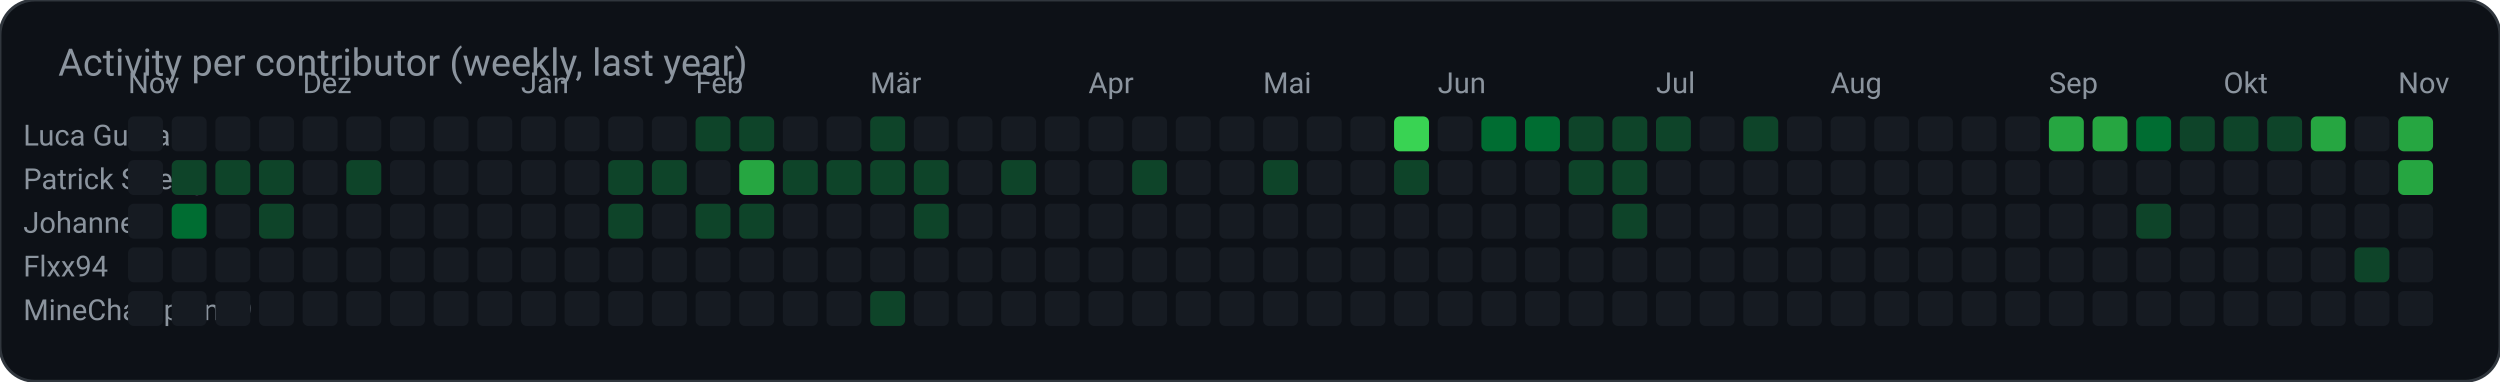
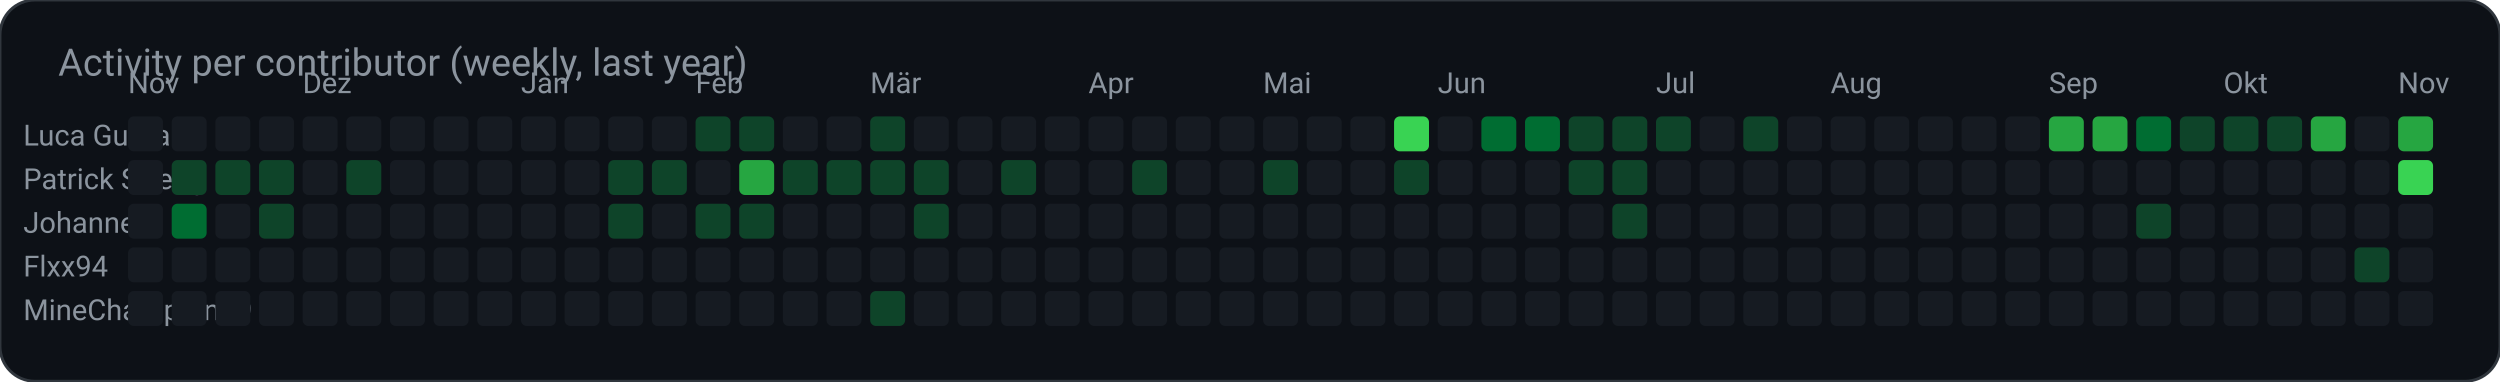
<svg xmlns="http://www.w3.org/2000/svg" width="859" height="131" viewBox="0 0 859 131" role="img" aria-label="Activity per contributor (weekly, last year)">
  <rect width="859" height="131" rx="12" fill="#0d1117" stroke="#30363d" />
  <text x="20" y="26" fill="#8b949e" font-family="ui-sans-serif, system-ui, -apple-system, Segoe UI, Roboto, Helvetica, Arial, sans-serif" font-size="13">Activity per contributor (weekly, last year)</text>
  <text x="8.0" y="50.0" fill="#8b949e" font-family="ui-sans-serif, system-ui, -apple-system, Segoe UI, Roboto, Helvetica, Arial, sans-serif" font-size="10" text-anchor="start" font-weight="400">Luca Gurband</text>
  <rect x="44.0" y="40.0" width="12.0" height="12.0" rx="2" fill="#161b22" />
  <rect x="59.0" y="40.0" width="12.0" height="12.0" rx="2" fill="#161b22" />
  <rect x="74.0" y="40.0" width="12.0" height="12.0" rx="2" fill="#161b22" />
  <rect x="89.0" y="40.0" width="12.0" height="12.0" rx="2" fill="#161b22" />
  <rect x="104.0" y="40.0" width="12.0" height="12.0" rx="2" fill="#161b22" />
  <rect x="119.0" y="40.0" width="12.0" height="12.0" rx="2" fill="#161b22" />
  <rect x="134.0" y="40.0" width="12.0" height="12.0" rx="2" fill="#161b22" />
  <rect x="149.0" y="40.0" width="12.0" height="12.0" rx="2" fill="#161b22" />
  <rect x="164.0" y="40.0" width="12.0" height="12.0" rx="2" fill="#161b22" />
  <rect x="179.0" y="40.0" width="12.0" height="12.0" rx="2" fill="#161b22" />
  <rect x="194.0" y="40.0" width="12.0" height="12.0" rx="2" fill="#161b22" />
  <rect x="209.0" y="40.0" width="12.0" height="12.0" rx="2" fill="#161b22" />
  <rect x="224.0" y="40.0" width="12.0" height="12.0" rx="2" fill="#161b22" />
  <rect x="239.0" y="40.0" width="12.0" height="12.0" rx="2" fill="#0e4429" />
  <rect x="254.0" y="40.0" width="12.0" height="12.0" rx="2" fill="#0e4429" />
  <rect x="269.0" y="40.0" width="12.0" height="12.0" rx="2" fill="#161b22" />
  <rect x="284.0" y="40.0" width="12.0" height="12.0" rx="2" fill="#161b22" />
  <rect x="299.0" y="40.0" width="12.0" height="12.0" rx="2" fill="#0e4429" />
  <rect x="314.0" y="40.0" width="12.0" height="12.0" rx="2" fill="#161b22" />
  <rect x="329.0" y="40.0" width="12.0" height="12.0" rx="2" fill="#161b22" />
  <rect x="344.0" y="40.0" width="12.0" height="12.0" rx="2" fill="#161b22" />
  <rect x="359.0" y="40.0" width="12.0" height="12.0" rx="2" fill="#161b22" />
  <rect x="374.0" y="40.0" width="12.0" height="12.0" rx="2" fill="#161b22" />
  <rect x="389.0" y="40.0" width="12.0" height="12.0" rx="2" fill="#161b22" />
  <rect x="404.0" y="40.0" width="12.0" height="12.0" rx="2" fill="#161b22" />
  <rect x="419.0" y="40.0" width="12.0" height="12.0" rx="2" fill="#161b22" />
  <rect x="434.0" y="40.0" width="12.0" height="12.0" rx="2" fill="#161b22" />
  <rect x="449.0" y="40.0" width="12.0" height="12.0" rx="2" fill="#161b22" />
  <rect x="464.0" y="40.0" width="12.0" height="12.0" rx="2" fill="#161b22" />
  <rect x="479.0" y="40.0" width="12.0" height="12.0" rx="2" fill="#39d353" />
  <rect x="494.0" y="40.0" width="12.0" height="12.0" rx="2" fill="#161b22" />
  <rect x="509.0" y="40.0" width="12.0" height="12.0" rx="2" fill="#006d32" />
  <rect x="524.0" y="40.0" width="12.0" height="12.0" rx="2" fill="#006d32" />
  <rect x="539.0" y="40.0" width="12.0" height="12.0" rx="2" fill="#0e4429" />
  <rect x="554.0" y="40.0" width="12.0" height="12.0" rx="2" fill="#0e4429" />
  <rect x="569.0" y="40.0" width="12.0" height="12.0" rx="2" fill="#0e4429" />
  <rect x="584.0" y="40.0" width="12.0" height="12.0" rx="2" fill="#161b22" />
  <rect x="599.0" y="40.0" width="12.0" height="12.0" rx="2" fill="#0e4429" />
  <rect x="614.0" y="40.0" width="12.0" height="12.0" rx="2" fill="#161b22" />
  <rect x="629.0" y="40.0" width="12.0" height="12.0" rx="2" fill="#161b22" />
  <rect x="644.0" y="40.0" width="12.0" height="12.0" rx="2" fill="#161b22" />
  <rect x="659.0" y="40.0" width="12.0" height="12.0" rx="2" fill="#161b22" />
  <rect x="674.0" y="40.0" width="12.0" height="12.0" rx="2" fill="#161b22" />
  <rect x="689.0" y="40.0" width="12.0" height="12.0" rx="2" fill="#161b22" />
  <rect x="704.0" y="40.0" width="12.0" height="12.0" rx="2" fill="#26a641" />
  <rect x="719.0" y="40.0" width="12.0" height="12.0" rx="2" fill="#26a641" />
  <rect x="734.0" y="40.0" width="12.0" height="12.0" rx="2" fill="#006d32" />
  <rect x="749.0" y="40.0" width="12.0" height="12.0" rx="2" fill="#0e4429" />
  <rect x="764.0" y="40.0" width="12.0" height="12.0" rx="2" fill="#0e4429" />
  <rect x="779.0" y="40.0" width="12.0" height="12.0" rx="2" fill="#0e4429" />
  <rect x="794.0" y="40.0" width="12.0" height="12.0" rx="2" fill="#26a641" />
  <rect x="809.0" y="40.0" width="12.0" height="12.0" rx="2" fill="#161b22" />
  <rect x="824.0" y="40.0" width="12.0" height="12.0" rx="2" fill="#26a641" />
  <text x="8.0" y="65.0" fill="#8b949e" font-family="ui-sans-serif, system-ui, -apple-system, Segoe UI, Roboto, Helvetica, Arial, sans-serif" font-size="10" text-anchor="start" font-weight="400">Patrick Streng</text>
  <rect x="44.0" y="55.0" width="12.0" height="12.0" rx="2" fill="#161b22" />
  <rect x="59.0" y="55.0" width="12.0" height="12.0" rx="2" fill="#0e4429" />
  <rect x="74.0" y="55.0" width="12.0" height="12.0" rx="2" fill="#0e4429" />
  <rect x="89.0" y="55.0" width="12.0" height="12.0" rx="2" fill="#0e4429" />
  <rect x="104.0" y="55.0" width="12.0" height="12.0" rx="2" fill="#161b22" />
  <rect x="119.0" y="55.0" width="12.0" height="12.0" rx="2" fill="#0e4429" />
  <rect x="134.0" y="55.0" width="12.0" height="12.0" rx="2" fill="#161b22" />
  <rect x="149.0" y="55.0" width="12.0" height="12.0" rx="2" fill="#161b22" />
  <rect x="164.0" y="55.0" width="12.0" height="12.0" rx="2" fill="#161b22" />
  <rect x="179.0" y="55.0" width="12.0" height="12.0" rx="2" fill="#161b22" />
  <rect x="194.0" y="55.0" width="12.0" height="12.0" rx="2" fill="#161b22" />
  <rect x="209.0" y="55.0" width="12.0" height="12.0" rx="2" fill="#0e4429" />
  <rect x="224.0" y="55.0" width="12.0" height="12.0" rx="2" fill="#0e4429" />
  <rect x="239.0" y="55.0" width="12.0" height="12.0" rx="2" fill="#161b22" />
  <rect x="254.0" y="55.0" width="12.0" height="12.0" rx="2" fill="#26a641" />
  <rect x="269.0" y="55.0" width="12.0" height="12.0" rx="2" fill="#0e4429" />
  <rect x="284.0" y="55.0" width="12.0" height="12.0" rx="2" fill="#0e4429" />
  <rect x="299.0" y="55.0" width="12.0" height="12.0" rx="2" fill="#0e4429" />
  <rect x="314.0" y="55.0" width="12.0" height="12.0" rx="2" fill="#0e4429" />
  <rect x="329.0" y="55.0" width="12.0" height="12.0" rx="2" fill="#161b22" />
  <rect x="344.0" y="55.0" width="12.0" height="12.0" rx="2" fill="#0e4429" />
  <rect x="359.0" y="55.0" width="12.0" height="12.0" rx="2" fill="#161b22" />
  <rect x="374.0" y="55.0" width="12.0" height="12.0" rx="2" fill="#161b22" />
  <rect x="389.0" y="55.0" width="12.0" height="12.0" rx="2" fill="#0e4429" />
  <rect x="404.0" y="55.0" width="12.0" height="12.0" rx="2" fill="#161b22" />
  <rect x="419.0" y="55.0" width="12.0" height="12.0" rx="2" fill="#161b22" />
  <rect x="434.0" y="55.0" width="12.0" height="12.0" rx="2" fill="#0e4429" />
  <rect x="449.0" y="55.0" width="12.0" height="12.0" rx="2" fill="#161b22" />
  <rect x="464.0" y="55.0" width="12.0" height="12.0" rx="2" fill="#161b22" />
  <rect x="479.0" y="55.0" width="12.0" height="12.0" rx="2" fill="#0e4429" />
  <rect x="494.0" y="55.0" width="12.0" height="12.0" rx="2" fill="#161b22" />
  <rect x="509.0" y="55.0" width="12.0" height="12.0" rx="2" fill="#161b22" />
  <rect x="524.0" y="55.0" width="12.0" height="12.0" rx="2" fill="#161b22" />
  <rect x="539.0" y="55.0" width="12.0" height="12.0" rx="2" fill="#0e4429" />
  <rect x="554.0" y="55.0" width="12.0" height="12.0" rx="2" fill="#0e4429" />
  <rect x="569.0" y="55.0" width="12.0" height="12.0" rx="2" fill="#161b22" />
  <rect x="584.0" y="55.0" width="12.0" height="12.0" rx="2" fill="#161b22" />
  <rect x="599.0" y="55.0" width="12.0" height="12.0" rx="2" fill="#161b22" />
  <rect x="614.0" y="55.0" width="12.0" height="12.0" rx="2" fill="#161b22" />
  <rect x="629.0" y="55.0" width="12.0" height="12.0" rx="2" fill="#161b22" />
  <rect x="644.0" y="55.0" width="12.0" height="12.0" rx="2" fill="#161b22" />
  <rect x="659.0" y="55.0" width="12.0" height="12.0" rx="2" fill="#161b22" />
  <rect x="674.0" y="55.0" width="12.0" height="12.0" rx="2" fill="#161b22" />
  <rect x="689.0" y="55.0" width="12.0" height="12.0" rx="2" fill="#161b22" />
  <rect x="704.0" y="55.0" width="12.0" height="12.0" rx="2" fill="#161b22" />
  <rect x="719.0" y="55.0" width="12.0" height="12.0" rx="2" fill="#161b22" />
  <rect x="734.0" y="55.0" width="12.0" height="12.0" rx="2" fill="#161b22" />
  <rect x="749.0" y="55.0" width="12.0" height="12.0" rx="2" fill="#161b22" />
  <rect x="764.0" y="55.0" width="12.0" height="12.0" rx="2" fill="#161b22" />
  <rect x="779.0" y="55.0" width="12.0" height="12.0" rx="2" fill="#161b22" />
  <rect x="794.0" y="55.0" width="12.0" height="12.0" rx="2" fill="#161b22" />
  <rect x="809.0" y="55.0" width="12.0" height="12.0" rx="2" fill="#161b22" />
-   <rect x="824.0" y="55.0" width="12.0" height="12.0" rx="2" fill="#26a641" />
+   <rect x="824.0" y="55.0" width="12.0" height="12.0" rx="2" fill="#39d353" />
  <text x="8.0" y="80.0" fill="#8b949e" font-family="ui-sans-serif, system-ui, -apple-system, Segoe UI, Roboto, Helvetica, Arial, sans-serif" font-size="10" text-anchor="start" font-weight="400">Johannes</text>
  <rect x="44.0" y="70.0" width="12.0" height="12.0" rx="2" fill="#161b22" />
  <rect x="59.0" y="70.0" width="12.0" height="12.0" rx="2" fill="#006d32" />
  <rect x="74.0" y="70.0" width="12.0" height="12.0" rx="2" fill="#161b22" />
  <rect x="89.0" y="70.0" width="12.0" height="12.0" rx="2" fill="#0e4429" />
  <rect x="104.0" y="70.0" width="12.0" height="12.0" rx="2" fill="#161b22" />
  <rect x="119.0" y="70.0" width="12.0" height="12.0" rx="2" fill="#161b22" />
  <rect x="134.0" y="70.0" width="12.0" height="12.0" rx="2" fill="#161b22" />
  <rect x="149.0" y="70.0" width="12.0" height="12.0" rx="2" fill="#161b22" />
  <rect x="164.0" y="70.0" width="12.0" height="12.0" rx="2" fill="#161b22" />
  <rect x="179.0" y="70.0" width="12.0" height="12.0" rx="2" fill="#161b22" />
  <rect x="194.0" y="70.0" width="12.0" height="12.0" rx="2" fill="#161b22" />
  <rect x="209.0" y="70.0" width="12.0" height="12.0" rx="2" fill="#0e4429" />
  <rect x="224.0" y="70.0" width="12.0" height="12.0" rx="2" fill="#161b22" />
  <rect x="239.0" y="70.0" width="12.0" height="12.0" rx="2" fill="#0e4429" />
  <rect x="254.0" y="70.0" width="12.0" height="12.0" rx="2" fill="#0e4429" />
  <rect x="269.0" y="70.0" width="12.0" height="12.0" rx="2" fill="#161b22" />
  <rect x="284.0" y="70.0" width="12.0" height="12.0" rx="2" fill="#161b22" />
  <rect x="299.0" y="70.0" width="12.0" height="12.0" rx="2" fill="#161b22" />
  <rect x="314.0" y="70.0" width="12.0" height="12.0" rx="2" fill="#0e4429" />
  <rect x="329.0" y="70.0" width="12.0" height="12.0" rx="2" fill="#161b22" />
  <rect x="344.0" y="70.0" width="12.0" height="12.0" rx="2" fill="#161b22" />
  <rect x="359.0" y="70.0" width="12.0" height="12.0" rx="2" fill="#161b22" />
  <rect x="374.0" y="70.0" width="12.0" height="12.0" rx="2" fill="#161b22" />
  <rect x="389.0" y="70.0" width="12.0" height="12.0" rx="2" fill="#161b22" />
  <rect x="404.0" y="70.0" width="12.0" height="12.0" rx="2" fill="#161b22" />
  <rect x="419.0" y="70.0" width="12.0" height="12.0" rx="2" fill="#161b22" />
  <rect x="434.0" y="70.0" width="12.0" height="12.0" rx="2" fill="#161b22" />
  <rect x="449.0" y="70.0" width="12.0" height="12.0" rx="2" fill="#161b22" />
  <rect x="464.0" y="70.0" width="12.0" height="12.0" rx="2" fill="#161b22" />
  <rect x="479.0" y="70.0" width="12.0" height="12.0" rx="2" fill="#161b22" />
  <rect x="494.0" y="70.0" width="12.0" height="12.0" rx="2" fill="#161b22" />
  <rect x="509.0" y="70.0" width="12.0" height="12.0" rx="2" fill="#161b22" />
  <rect x="524.0" y="70.0" width="12.0" height="12.0" rx="2" fill="#161b22" />
  <rect x="539.0" y="70.0" width="12.0" height="12.0" rx="2" fill="#161b22" />
  <rect x="554.0" y="70.0" width="12.0" height="12.0" rx="2" fill="#0e4429" />
  <rect x="569.0" y="70.0" width="12.0" height="12.0" rx="2" fill="#161b22" />
  <rect x="584.0" y="70.0" width="12.0" height="12.0" rx="2" fill="#161b22" />
  <rect x="599.0" y="70.0" width="12.0" height="12.0" rx="2" fill="#161b22" />
  <rect x="614.0" y="70.0" width="12.0" height="12.0" rx="2" fill="#161b22" />
  <rect x="629.0" y="70.0" width="12.0" height="12.0" rx="2" fill="#161b22" />
  <rect x="644.0" y="70.0" width="12.0" height="12.0" rx="2" fill="#161b22" />
  <rect x="659.0" y="70.0" width="12.0" height="12.0" rx="2" fill="#161b22" />
  <rect x="674.0" y="70.0" width="12.0" height="12.0" rx="2" fill="#161b22" />
  <rect x="689.0" y="70.0" width="12.0" height="12.0" rx="2" fill="#161b22" />
  <rect x="704.0" y="70.0" width="12.0" height="12.0" rx="2" fill="#161b22" />
  <rect x="719.0" y="70.0" width="12.0" height="12.0" rx="2" fill="#161b22" />
  <rect x="734.0" y="70.0" width="12.0" height="12.0" rx="2" fill="#0e4429" />
  <rect x="749.0" y="70.0" width="12.0" height="12.0" rx="2" fill="#161b22" />
  <rect x="764.0" y="70.0" width="12.0" height="12.0" rx="2" fill="#161b22" />
  <rect x="779.0" y="70.0" width="12.0" height="12.0" rx="2" fill="#161b22" />
  <rect x="794.0" y="70.0" width="12.0" height="12.0" rx="2" fill="#161b22" />
  <rect x="809.0" y="70.0" width="12.0" height="12.0" rx="2" fill="#161b22" />
  <rect x="824.0" y="70.0" width="12.0" height="12.0" rx="2" fill="#161b22" />
  <text x="8.0" y="95.0" fill="#8b949e" font-family="ui-sans-serif, system-ui, -apple-system, Segoe UI, Roboto, Helvetica, Arial, sans-serif" font-size="10" text-anchor="start" font-weight="400">Flxx94</text>
  <rect x="44.0" y="85.0" width="12.0" height="12.0" rx="2" fill="#161b22" />
  <rect x="59.0" y="85.0" width="12.0" height="12.0" rx="2" fill="#161b22" />
  <rect x="74.0" y="85.0" width="12.0" height="12.0" rx="2" fill="#161b22" />
  <rect x="89.0" y="85.0" width="12.0" height="12.0" rx="2" fill="#161b22" />
  <rect x="104.0" y="85.0" width="12.0" height="12.0" rx="2" fill="#161b22" />
  <rect x="119.0" y="85.0" width="12.0" height="12.0" rx="2" fill="#161b22" />
  <rect x="134.0" y="85.0" width="12.0" height="12.0" rx="2" fill="#161b22" />
  <rect x="149.0" y="85.0" width="12.0" height="12.0" rx="2" fill="#161b22" />
  <rect x="164.0" y="85.0" width="12.0" height="12.0" rx="2" fill="#161b22" />
  <rect x="179.0" y="85.0" width="12.0" height="12.0" rx="2" fill="#161b22" />
  <rect x="194.0" y="85.0" width="12.0" height="12.0" rx="2" fill="#161b22" />
  <rect x="209.0" y="85.0" width="12.0" height="12.0" rx="2" fill="#161b22" />
  <rect x="224.0" y="85.0" width="12.0" height="12.0" rx="2" fill="#161b22" />
  <rect x="239.0" y="85.0" width="12.0" height="12.0" rx="2" fill="#161b22" />
  <rect x="254.0" y="85.0" width="12.0" height="12.0" rx="2" fill="#161b22" />
  <rect x="269.0" y="85.0" width="12.0" height="12.0" rx="2" fill="#161b22" />
  <rect x="284.0" y="85.0" width="12.0" height="12.0" rx="2" fill="#161b22" />
  <rect x="299.0" y="85.0" width="12.0" height="12.0" rx="2" fill="#161b22" />
  <rect x="314.0" y="85.0" width="12.0" height="12.0" rx="2" fill="#161b22" />
  <rect x="329.0" y="85.0" width="12.0" height="12.0" rx="2" fill="#161b22" />
  <rect x="344.0" y="85.0" width="12.0" height="12.0" rx="2" fill="#161b22" />
  <rect x="359.0" y="85.0" width="12.0" height="12.0" rx="2" fill="#161b22" />
  <rect x="374.0" y="85.0" width="12.0" height="12.0" rx="2" fill="#161b22" />
  <rect x="389.0" y="85.0" width="12.0" height="12.0" rx="2" fill="#161b22" />
  <rect x="404.0" y="85.0" width="12.0" height="12.0" rx="2" fill="#161b22" />
  <rect x="419.0" y="85.0" width="12.0" height="12.0" rx="2" fill="#161b22" />
  <rect x="434.0" y="85.0" width="12.0" height="12.0" rx="2" fill="#161b22" />
  <rect x="449.0" y="85.0" width="12.0" height="12.0" rx="2" fill="#161b22" />
  <rect x="464.0" y="85.0" width="12.0" height="12.0" rx="2" fill="#161b22" />
  <rect x="479.0" y="85.0" width="12.0" height="12.0" rx="2" fill="#161b22" />
  <rect x="494.0" y="85.0" width="12.0" height="12.0" rx="2" fill="#161b22" />
  <rect x="509.0" y="85.0" width="12.0" height="12.0" rx="2" fill="#161b22" />
  <rect x="524.0" y="85.0" width="12.0" height="12.0" rx="2" fill="#161b22" />
  <rect x="539.0" y="85.0" width="12.0" height="12.0" rx="2" fill="#161b22" />
  <rect x="554.0" y="85.0" width="12.0" height="12.0" rx="2" fill="#161b22" />
  <rect x="569.0" y="85.0" width="12.0" height="12.0" rx="2" fill="#161b22" />
  <rect x="584.0" y="85.0" width="12.0" height="12.0" rx="2" fill="#161b22" />
  <rect x="599.0" y="85.0" width="12.0" height="12.0" rx="2" fill="#161b22" />
  <rect x="614.0" y="85.0" width="12.0" height="12.0" rx="2" fill="#161b22" />
  <rect x="629.0" y="85.0" width="12.0" height="12.0" rx="2" fill="#161b22" />
  <rect x="644.0" y="85.0" width="12.0" height="12.0" rx="2" fill="#161b22" />
  <rect x="659.0" y="85.0" width="12.0" height="12.0" rx="2" fill="#161b22" />
  <rect x="674.0" y="85.0" width="12.0" height="12.0" rx="2" fill="#161b22" />
  <rect x="689.0" y="85.0" width="12.0" height="12.0" rx="2" fill="#161b22" />
  <rect x="704.0" y="85.0" width="12.0" height="12.0" rx="2" fill="#161b22" />
  <rect x="719.0" y="85.0" width="12.0" height="12.0" rx="2" fill="#161b22" />
  <rect x="734.0" y="85.0" width="12.0" height="12.0" rx="2" fill="#161b22" />
  <rect x="749.0" y="85.0" width="12.0" height="12.0" rx="2" fill="#161b22" />
  <rect x="764.0" y="85.0" width="12.0" height="12.0" rx="2" fill="#161b22" />
  <rect x="779.0" y="85.0" width="12.0" height="12.0" rx="2" fill="#161b22" />
  <rect x="794.0" y="85.0" width="12.0" height="12.0" rx="2" fill="#161b22" />
  <rect x="809.0" y="85.0" width="12.0" height="12.0" rx="2" fill="#0e4429" />
  <rect x="824.0" y="85.0" width="12.0" height="12.0" rx="2" fill="#161b22" />
  <text x="8.0" y="110.0" fill="#8b949e" font-family="ui-sans-serif, system-ui, -apple-system, Segoe UI, Roboto, Helvetica, Arial, sans-serif" font-size="10" text-anchor="start" font-weight="400">MineChampion09</text>
  <rect x="44.0" y="100.0" width="12.0" height="12.0" rx="2" fill="#161b22" />
  <rect x="59.0" y="100.0" width="12.0" height="12.0" rx="2" fill="#161b22" />
  <rect x="74.0" y="100.0" width="12.0" height="12.0" rx="2" fill="#161b22" />
  <rect x="89.0" y="100.0" width="12.0" height="12.0" rx="2" fill="#161b22" />
  <rect x="104.0" y="100.0" width="12.0" height="12.0" rx="2" fill="#161b22" />
  <rect x="119.0" y="100.0" width="12.0" height="12.0" rx="2" fill="#161b22" />
  <rect x="134.0" y="100.0" width="12.0" height="12.0" rx="2" fill="#161b22" />
  <rect x="149.0" y="100.0" width="12.0" height="12.0" rx="2" fill="#161b22" />
  <rect x="164.0" y="100.0" width="12.0" height="12.0" rx="2" fill="#161b22" />
  <rect x="179.0" y="100.0" width="12.0" height="12.0" rx="2" fill="#161b22" />
  <rect x="194.0" y="100.0" width="12.0" height="12.0" rx="2" fill="#161b22" />
  <rect x="209.0" y="100.0" width="12.0" height="12.0" rx="2" fill="#161b22" />
  <rect x="224.0" y="100.0" width="12.0" height="12.0" rx="2" fill="#161b22" />
  <rect x="239.0" y="100.0" width="12.0" height="12.0" rx="2" fill="#161b22" />
  <rect x="254.0" y="100.0" width="12.0" height="12.0" rx="2" fill="#161b22" />
  <rect x="269.0" y="100.0" width="12.0" height="12.0" rx="2" fill="#161b22" />
  <rect x="284.0" y="100.0" width="12.0" height="12.0" rx="2" fill="#161b22" />
  <rect x="299.0" y="100.0" width="12.0" height="12.0" rx="2" fill="#0e4429" />
  <rect x="314.0" y="100.0" width="12.0" height="12.0" rx="2" fill="#161b22" />
  <rect x="329.0" y="100.0" width="12.0" height="12.0" rx="2" fill="#161b22" />
  <rect x="344.0" y="100.0" width="12.0" height="12.0" rx="2" fill="#161b22" />
  <rect x="359.0" y="100.0" width="12.0" height="12.0" rx="2" fill="#161b22" />
  <rect x="374.0" y="100.0" width="12.0" height="12.0" rx="2" fill="#161b22" />
  <rect x="389.0" y="100.0" width="12.0" height="12.0" rx="2" fill="#161b22" />
  <rect x="404.0" y="100.0" width="12.0" height="12.0" rx="2" fill="#161b22" />
  <rect x="419.0" y="100.0" width="12.0" height="12.0" rx="2" fill="#161b22" />
  <rect x="434.0" y="100.0" width="12.0" height="12.0" rx="2" fill="#161b22" />
  <rect x="449.0" y="100.0" width="12.0" height="12.0" rx="2" fill="#161b22" />
  <rect x="464.0" y="100.0" width="12.0" height="12.0" rx="2" fill="#161b22" />
  <rect x="479.0" y="100.0" width="12.0" height="12.0" rx="2" fill="#161b22" />
  <rect x="494.0" y="100.0" width="12.0" height="12.0" rx="2" fill="#161b22" />
  <rect x="509.0" y="100.0" width="12.0" height="12.0" rx="2" fill="#161b22" />
  <rect x="524.0" y="100.0" width="12.0" height="12.0" rx="2" fill="#161b22" />
  <rect x="539.0" y="100.0" width="12.0" height="12.0" rx="2" fill="#161b22" />
  <rect x="554.0" y="100.0" width="12.0" height="12.0" rx="2" fill="#161b22" />
  <rect x="569.0" y="100.0" width="12.0" height="12.0" rx="2" fill="#161b22" />
  <rect x="584.0" y="100.0" width="12.0" height="12.0" rx="2" fill="#161b22" />
  <rect x="599.0" y="100.0" width="12.0" height="12.0" rx="2" fill="#161b22" />
  <rect x="614.0" y="100.0" width="12.0" height="12.0" rx="2" fill="#161b22" />
  <rect x="629.0" y="100.0" width="12.0" height="12.0" rx="2" fill="#161b22" />
  <rect x="644.0" y="100.0" width="12.0" height="12.0" rx="2" fill="#161b22" />
  <rect x="659.0" y="100.0" width="12.0" height="12.0" rx="2" fill="#161b22" />
  <rect x="674.0" y="100.0" width="12.0" height="12.0" rx="2" fill="#161b22" />
  <rect x="689.0" y="100.0" width="12.0" height="12.0" rx="2" fill="#161b22" />
  <rect x="704.0" y="100.0" width="12.0" height="12.0" rx="2" fill="#161b22" />
  <rect x="719.0" y="100.0" width="12.0" height="12.0" rx="2" fill="#161b22" />
  <rect x="734.0" y="100.0" width="12.0" height="12.0" rx="2" fill="#161b22" />
  <rect x="749.0" y="100.0" width="12.0" height="12.0" rx="2" fill="#161b22" />
  <rect x="764.0" y="100.0" width="12.0" height="12.0" rx="2" fill="#161b22" />
  <rect x="779.0" y="100.0" width="12.0" height="12.0" rx="2" fill="#161b22" />
  <rect x="794.0" y="100.0" width="12.0" height="12.0" rx="2" fill="#161b22" />
  <rect x="809.0" y="100.0" width="12.0" height="12.0" rx="2" fill="#161b22" />
  <rect x="824.0" y="100.0" width="12.0" height="12.0" rx="2" fill="#161b22" />
  <text x="44.0" y="32.0" fill="#8b949e" font-family="ui-sans-serif, system-ui, -apple-system, Segoe UI, Roboto, Helvetica, Arial, sans-serif" font-size="10" text-anchor="start" font-weight="400">Nov</text>
  <text x="104.0" y="32.0" fill="#8b949e" font-family="ui-sans-serif, system-ui, -apple-system, Segoe UI, Roboto, Helvetica, Arial, sans-serif" font-size="10" text-anchor="start" font-weight="400">Dez</text>
  <text x="179.0" y="32.0" fill="#8b949e" font-family="ui-sans-serif, system-ui, -apple-system, Segoe UI, Roboto, Helvetica, Arial, sans-serif" font-size="10" text-anchor="start" font-weight="400">Jan</text>
  <text x="239.0" y="32.0" fill="#8b949e" font-family="ui-sans-serif, system-ui, -apple-system, Segoe UI, Roboto, Helvetica, Arial, sans-serif" font-size="10" text-anchor="start" font-weight="400">Feb</text>
  <text x="299.0" y="32.0" fill="#8b949e" font-family="ui-sans-serif, system-ui, -apple-system, Segoe UI, Roboto, Helvetica, Arial, sans-serif" font-size="10" text-anchor="start" font-weight="400">Mär</text>
  <text x="374.0" y="32.0" fill="#8b949e" font-family="ui-sans-serif, system-ui, -apple-system, Segoe UI, Roboto, Helvetica, Arial, sans-serif" font-size="10" text-anchor="start" font-weight="400">Apr</text>
  <text x="434.0" y="32.0" fill="#8b949e" font-family="ui-sans-serif, system-ui, -apple-system, Segoe UI, Roboto, Helvetica, Arial, sans-serif" font-size="10" text-anchor="start" font-weight="400">Mai</text>
  <text x="494.0" y="32.0" fill="#8b949e" font-family="ui-sans-serif, system-ui, -apple-system, Segoe UI, Roboto, Helvetica, Arial, sans-serif" font-size="10" text-anchor="start" font-weight="400">Jun</text>
  <text x="569.0" y="32.0" fill="#8b949e" font-family="ui-sans-serif, system-ui, -apple-system, Segoe UI, Roboto, Helvetica, Arial, sans-serif" font-size="10" text-anchor="start" font-weight="400">Jul</text>
  <text x="629.0" y="32.0" fill="#8b949e" font-family="ui-sans-serif, system-ui, -apple-system, Segoe UI, Roboto, Helvetica, Arial, sans-serif" font-size="10" text-anchor="start" font-weight="400">Aug</text>
  <text x="704.0" y="32.0" fill="#8b949e" font-family="ui-sans-serif, system-ui, -apple-system, Segoe UI, Roboto, Helvetica, Arial, sans-serif" font-size="10" text-anchor="start" font-weight="400">Sep</text>
  <text x="764.0" y="32.0" fill="#8b949e" font-family="ui-sans-serif, system-ui, -apple-system, Segoe UI, Roboto, Helvetica, Arial, sans-serif" font-size="10" text-anchor="start" font-weight="400">Okt</text>
  <text x="824.0" y="32.0" fill="#8b949e" font-family="ui-sans-serif, system-ui, -apple-system, Segoe UI, Roboto, Helvetica, Arial, sans-serif" font-size="10" text-anchor="start" font-weight="400">Nov</text>
</svg>
